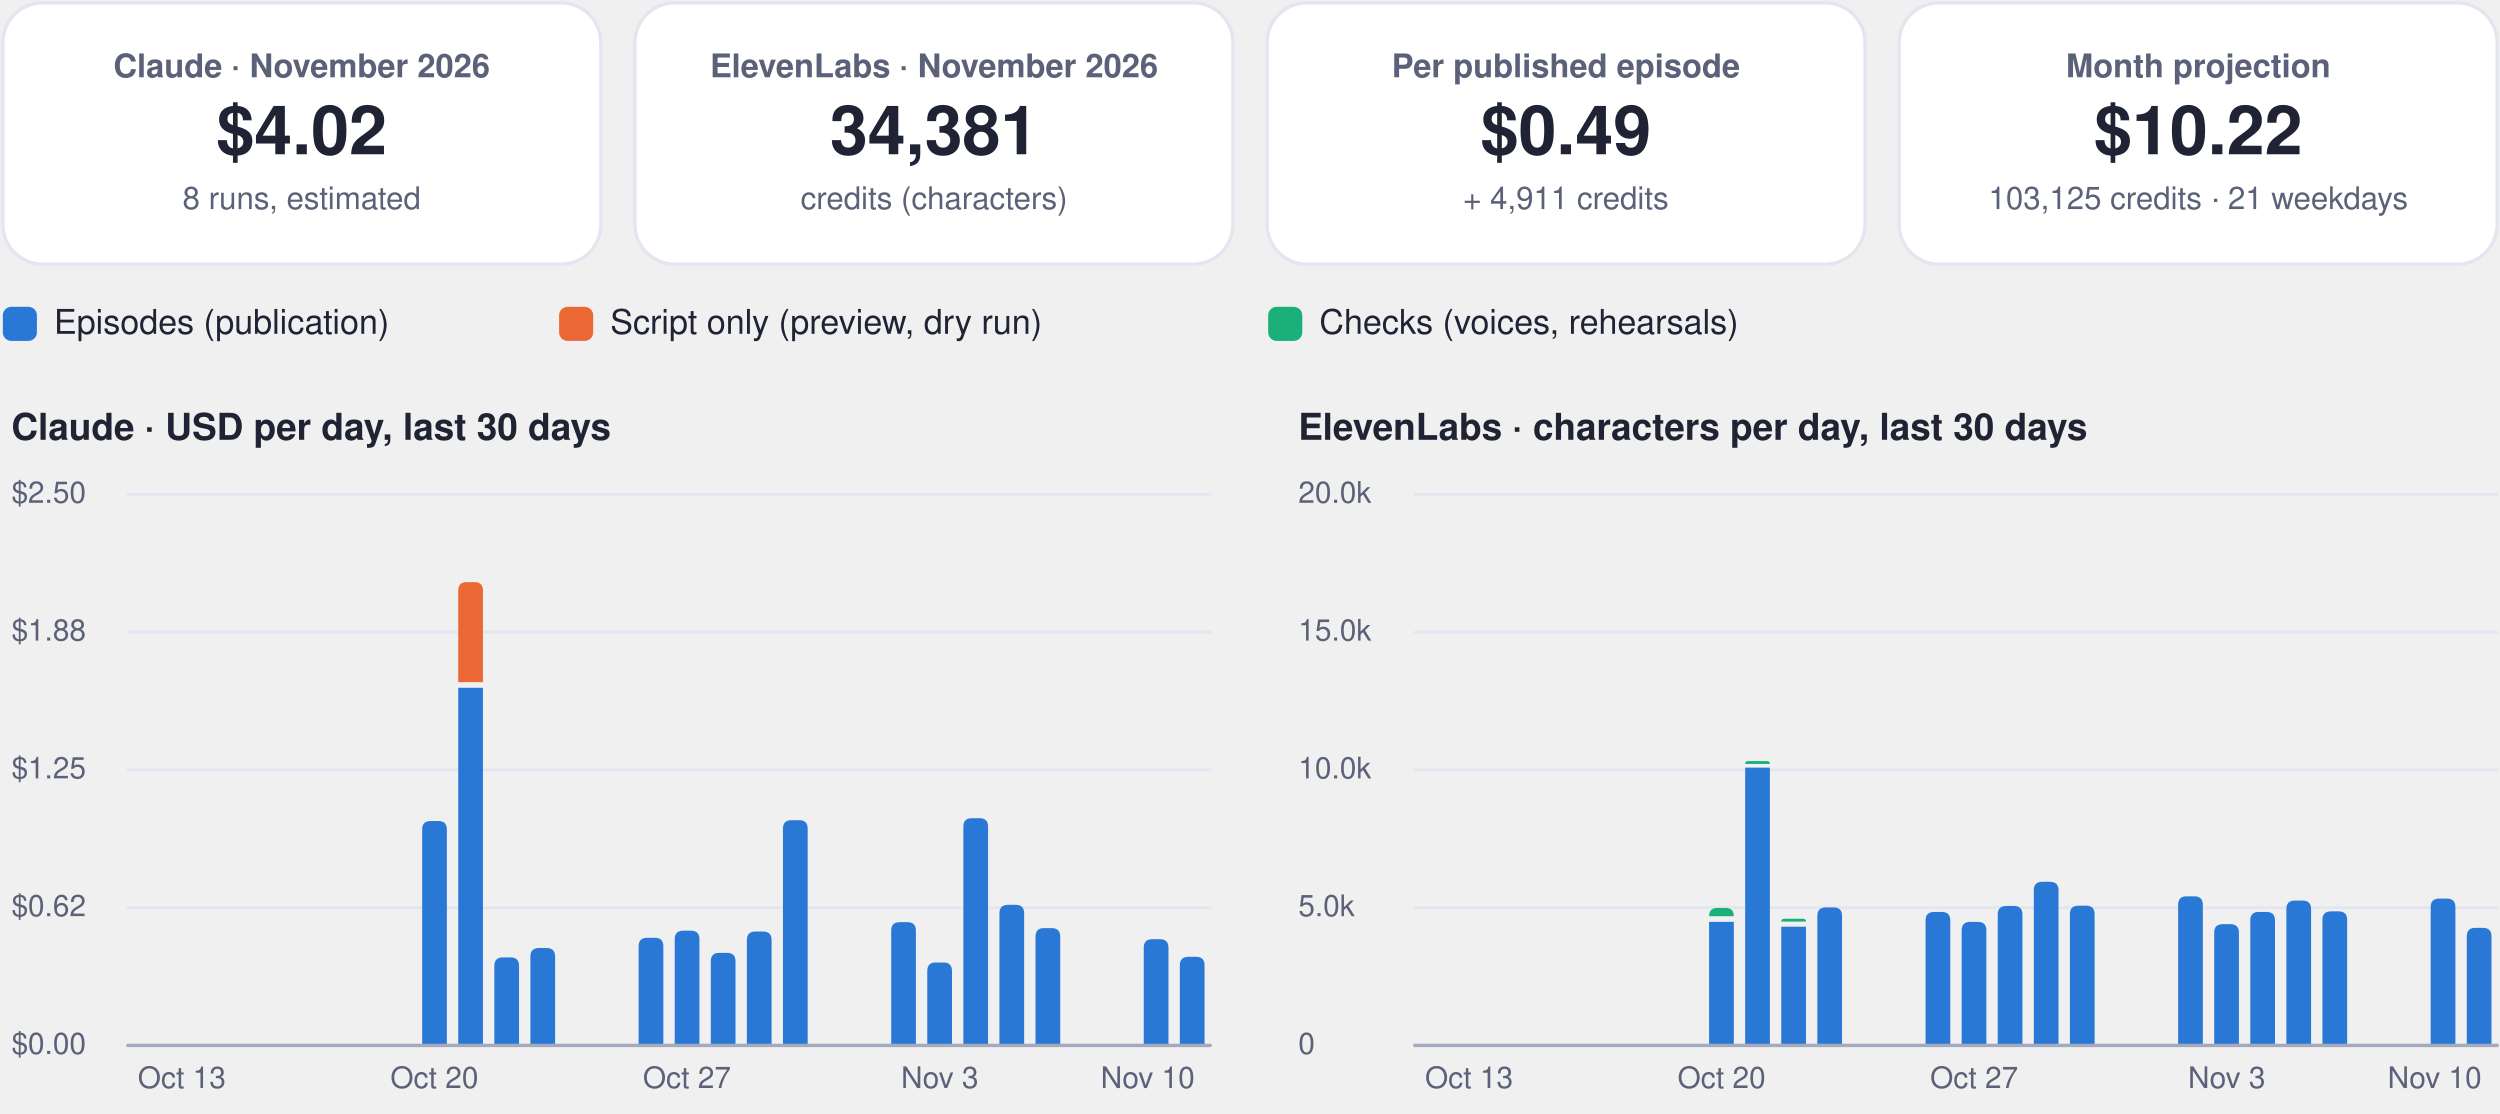
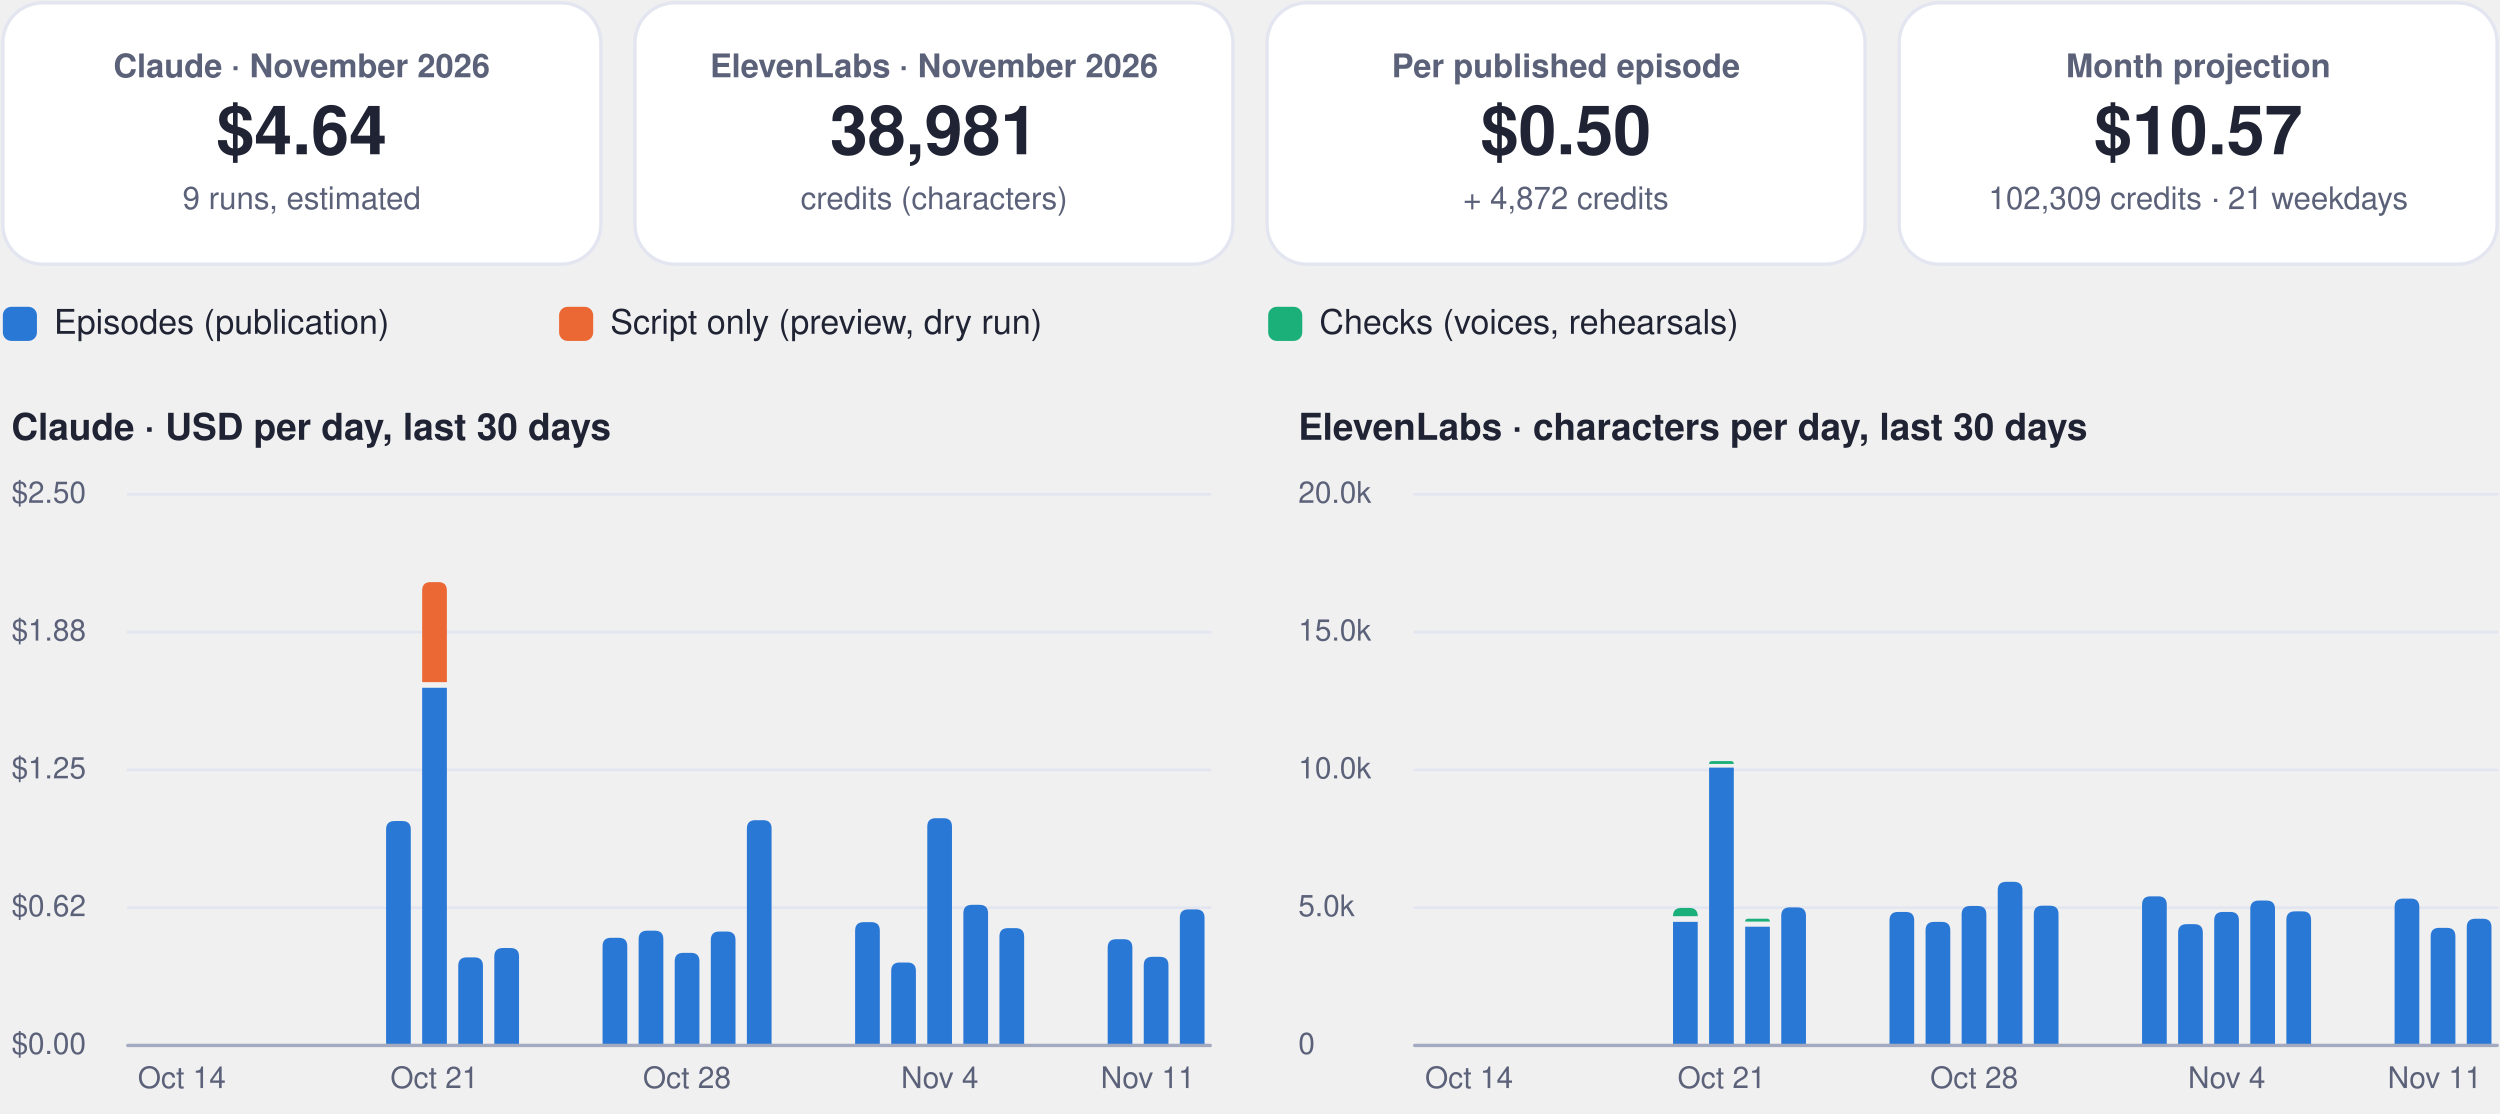
<svg xmlns="http://www.w3.org/2000/svg" viewBox="0 0 880 392" width="880" height="392" role="img" aria-label="FinOps dashboard, November 2026">
  <rect x="1.0" y="1.0" width="210.5" height="92.0" rx="14" fill="#ffffff" stroke="#e3e6f0" stroke-width="1.2" />
  <g class="box">
    <rect x="5.0" y="10.0" width="202.5" height="74.0" rx="12" fill="none" stroke="none" stroke-width="1.2" class="frame" />
    <text x="106.2" y="27.2" font-family="-apple-system, BlinkMacSystemFont, 'Segoe UI', Helvetica, Arial, sans-serif" font-size="11.5" font-weight="600" fill="#5b6178" text-anchor="middle">Claude · November 2026</text>
-     <text x="106.2" y="54.3" font-family="-apple-system, BlinkMacSystemFont, 'Segoe UI', Helvetica, Arial, sans-serif" font-size="24" font-weight="750" fill="#1f2333" text-anchor="middle">$4.02</text>
-     <text x="106.2" y="73.6" font-family="-apple-system, BlinkMacSystemFont, 'Segoe UI', Helvetica, Arial, sans-serif" font-size="11" font-weight="400" fill="#5b6178" text-anchor="middle">8 runs, estimated</text>
+     <text x="106.2" y="54.3" font-family="-apple-system, BlinkMacSystemFont, 'Segoe UI', Helvetica, Arial, sans-serif" font-size="24" font-weight="750" fill="#1f2333" text-anchor="middle">$4.64</text>
+     <text x="106.2" y="73.6" font-family="-apple-system, BlinkMacSystemFont, 'Segoe UI', Helvetica, Arial, sans-serif" font-size="11" font-weight="400" fill="#5b6178" text-anchor="middle">9 runs, estimated</text>
  </g>
  <rect x="223.5" y="1.0" width="210.5" height="92.0" rx="14" fill="#ffffff" stroke="#e3e6f0" stroke-width="1.2" />
  <g class="box">
    <rect x="227.5" y="10.0" width="202.5" height="74.0" rx="12" fill="none" stroke="none" stroke-width="1.2" class="frame" />
    <text x="328.8" y="27.2" font-family="-apple-system, BlinkMacSystemFont, 'Segoe UI', Helvetica, Arial, sans-serif" font-size="11.5" font-weight="600" fill="#5b6178" text-anchor="middle">ElevenLabs · November 2026</text>
-     <text x="328.8" y="54.3" font-family="-apple-system, BlinkMacSystemFont, 'Segoe UI', Helvetica, Arial, sans-serif" font-size="24" font-weight="750" fill="#1f2333" text-anchor="middle">34,381</text>
+     <text x="328.8" y="54.3" font-family="-apple-system, BlinkMacSystemFont, 'Segoe UI', Helvetica, Arial, sans-serif" font-size="24" font-weight="750" fill="#1f2333" text-anchor="middle">38,981</text>
    <text x="328.8" y="73.6" font-family="-apple-system, BlinkMacSystemFont, 'Segoe UI', Helvetica, Arial, sans-serif" font-size="11" font-weight="400" fill="#5b6178" text-anchor="middle">credits (characters)</text>
  </g>
  <rect x="446.0" y="1.0" width="210.5" height="92.0" rx="14" fill="#ffffff" stroke="#e3e6f0" stroke-width="1.2" />
  <g class="box">
    <rect x="450.0" y="10.0" width="202.5" height="74.0" rx="12" fill="none" stroke="none" stroke-width="1.2" class="frame" />
    <text x="551.2" y="27.2" font-family="-apple-system, BlinkMacSystemFont, 'Segoe UI', Helvetica, Arial, sans-serif" font-size="11.5" font-weight="600" fill="#5b6178" text-anchor="middle">Per published episode</text>
-     <text x="551.2" y="54.3" font-family="-apple-system, BlinkMacSystemFont, 'Segoe UI', Helvetica, Arial, sans-serif" font-size="24" font-weight="750" fill="#1f2333" text-anchor="middle">$0.49</text>
-     <text x="551.2" y="73.6" font-family="-apple-system, BlinkMacSystemFont, 'Segoe UI', Helvetica, Arial, sans-serif" font-size="11" font-weight="400" fill="#5b6178" text-anchor="middle">+ 4,911 credits</text>
+     <text x="551.2" y="54.3" font-family="-apple-system, BlinkMacSystemFont, 'Segoe UI', Helvetica, Arial, sans-serif" font-size="24" font-weight="750" fill="#1f2333" text-anchor="middle">$0.50</text>
+     <text x="551.2" y="73.6" font-family="-apple-system, BlinkMacSystemFont, 'Segoe UI', Helvetica, Arial, sans-serif" font-size="11" font-weight="400" fill="#5b6178" text-anchor="middle">+ 4,872 credits</text>
  </g>
  <rect x="668.5" y="1.0" width="210.5" height="92.0" rx="14" fill="#ffffff" stroke="#e3e6f0" stroke-width="1.2" />
  <g class="box">
    <rect x="672.5" y="10.0" width="202.5" height="74.0" rx="12" fill="none" stroke="none" stroke-width="1.2" class="frame" />
    <text x="773.8" y="27.2" font-family="-apple-system, BlinkMacSystemFont, 'Segoe UI', Helvetica, Arial, sans-serif" font-size="11.5" font-weight="600" fill="#5b6178" text-anchor="middle">Month projection</text>
-     <text x="773.8" y="54.3" font-family="-apple-system, BlinkMacSystemFont, 'Segoe UI', Helvetica, Arial, sans-serif" font-size="24" font-weight="750" fill="#1f2333" text-anchor="middle">$10.22</text>
-     <text x="773.8" y="73.6" font-family="-apple-system, BlinkMacSystemFont, 'Segoe UI', Helvetica, Arial, sans-serif" font-size="11" font-weight="400" fill="#5b6178" text-anchor="middle">103,125 credits · 21 weekdays</text>
+     <text x="773.8" y="54.3" font-family="-apple-system, BlinkMacSystemFont, 'Segoe UI', Helvetica, Arial, sans-serif" font-size="24" font-weight="750" fill="#1f2333" text-anchor="middle">$10.57</text>
+     <text x="773.8" y="73.6" font-family="-apple-system, BlinkMacSystemFont, 'Segoe UI', Helvetica, Arial, sans-serif" font-size="11" font-weight="400" fill="#5b6178" text-anchor="middle">102,309 credits · 21 weekdays</text>
  </g>
  <rect x="1.0" y="108.0" width="12.0" height="12.0" rx="3" fill="#2a78d6" stroke="none" stroke-width="1.2" />
  <g class="box">
    <rect x="17.0" y="105.0" width="161.8" height="18.0" rx="12" fill="none" stroke="none" stroke-width="1.2" class="frame" />
    <text x="19.0" y="117.5" font-family="-apple-system, BlinkMacSystemFont, 'Segoe UI', Helvetica, Arial, sans-serif" font-size="12" font-weight="500" fill="#1f2333" text-anchor="start">Episodes (publication)</text>
  </g>
  <rect x="196.8" y="108.0" width="12.0" height="12.0" rx="3" fill="#eb6834" stroke="none" stroke-width="1.2" />
  <g class="box">
    <rect x="212.8" y="105.0" width="215.6" height="18.0" rx="12" fill="none" stroke="none" stroke-width="1.2" class="frame" />
    <text x="214.8" y="117.5" font-family="-apple-system, BlinkMacSystemFont, 'Segoe UI', Helvetica, Arial, sans-serif" font-size="12" font-weight="500" fill="#1f2333" text-anchor="start">Script only (preview, dry run)</text>
  </g>
  <rect x="446.4" y="108.0" width="12.0" height="12.0" rx="3" fill="#1baf7a" stroke="none" stroke-width="1.2" />
  <g class="box">
    <rect x="462.4" y="105.0" width="195.4" height="18.0" rx="12" fill="none" stroke="none" stroke-width="1.2" class="frame" />
    <text x="464.4" y="117.5" font-family="-apple-system, BlinkMacSystemFont, 'Segoe UI', Helvetica, Arial, sans-serif" font-size="12" font-weight="500" fill="#1f2333" text-anchor="start">Checks (voices, rehearsals)</text>
  </g>
  <g class="box">
    <rect x="1.0" y="140.0" width="425.0" height="22.0" rx="12" fill="none" stroke="none" stroke-width="1.2" class="frame" />
    <text x="4.0" y="154.8" font-family="-apple-system, BlinkMacSystemFont, 'Segoe UI', Helvetica, Arial, sans-serif" font-size="13" font-weight="700" fill="#1f2333" text-anchor="start">Claude · USD per day, last 30 days</text>
  </g>
  <path d="M45,368.0 L426.0,368.0" fill="none" stroke="#e3e6f0" stroke-width="1" stroke-linecap="round" stroke-linejoin="round" />
  <g class="box">
    <rect x="1.0" y="360.0" width="42.0" height="16.0" rx="12" fill="none" stroke="none" stroke-width="1.2" class="frame" />
    <text x="4.0" y="371.0" font-family="-apple-system, BlinkMacSystemFont, 'Segoe UI', Helvetica, Arial, sans-serif" font-size="10.5" font-weight="500" fill="#5b6178" text-anchor="start">$0.00</text>
  </g>
  <path d="M45,319.5 L426.0,319.5" fill="none" stroke="#e3e6f0" stroke-width="1" stroke-linecap="round" stroke-linejoin="round" />
  <g class="box">
    <rect x="1.0" y="311.5" width="42.0" height="16.0" rx="12" fill="none" stroke="none" stroke-width="1.2" class="frame" />
    <text x="4.0" y="322.5" font-family="-apple-system, BlinkMacSystemFont, 'Segoe UI', Helvetica, Arial, sans-serif" font-size="10.5" font-weight="500" fill="#5b6178" text-anchor="start">$0.62</text>
  </g>
  <path d="M45,271.0 L426.0,271.0" fill="none" stroke="#e3e6f0" stroke-width="1" stroke-linecap="round" stroke-linejoin="round" />
  <g class="box">
    <rect x="1.0" y="263.0" width="42.0" height="16.0" rx="12" fill="none" stroke="none" stroke-width="1.2" class="frame" />
    <text x="4.0" y="274.0" font-family="-apple-system, BlinkMacSystemFont, 'Segoe UI', Helvetica, Arial, sans-serif" font-size="10.5" font-weight="500" fill="#5b6178" text-anchor="start">$1.25</text>
  </g>
  <path d="M45,222.5 L426.0,222.5" fill="none" stroke="#e3e6f0" stroke-width="1" stroke-linecap="round" stroke-linejoin="round" />
  <g class="box">
    <rect x="1.0" y="214.5" width="42.0" height="16.0" rx="12" fill="none" stroke="none" stroke-width="1.2" class="frame" />
    <text x="4.0" y="225.5" font-family="-apple-system, BlinkMacSystemFont, 'Segoe UI', Helvetica, Arial, sans-serif" font-size="10.5" font-weight="500" fill="#5b6178" text-anchor="start">$1.88</text>
  </g>
  <path d="M45,174.0 L426.0,174.0" fill="none" stroke="#e3e6f0" stroke-width="1" stroke-linecap="round" stroke-linejoin="round" />
  <g class="box">
    <rect x="1.0" y="166.0" width="42.0" height="16.0" rx="12" fill="none" stroke="none" stroke-width="1.2" class="frame" />
    <text x="4.0" y="177.0" font-family="-apple-system, BlinkMacSystemFont, 'Segoe UI', Helvetica, Arial, sans-serif" font-size="10.5" font-weight="500" fill="#5b6178" text-anchor="start">$2.50</text>
  </g>
  <g class="box">
    <rect x="42.0" y="372.0" width="44.0" height="16.0" rx="12" fill="none" stroke="none" stroke-width="1.2" class="frame" />
-     <text x="64.0" y="383.0" font-family="-apple-system, BlinkMacSystemFont, 'Segoe UI', Helvetica, Arial, sans-serif" font-size="10.5" font-weight="500" fill="#5b6178" text-anchor="middle">Oct 13</text>
+     <text x="64.0" y="383.0" font-family="-apple-system, BlinkMacSystemFont, 'Segoe UI', Helvetica, Arial, sans-serif" font-size="10.5" font-weight="500" fill="#5b6178" text-anchor="middle">Oct 14</text>
  </g>
-   <path d="M148.6,368.0 L148.6,292.0 Q148.6,289.0 151.6,289.0 L154.3,289.0 Q157.3,289.0 157.3,292.0 L157.3,368.0 Z" fill="#2a78d6" />
+   <path d="M135.9,368.0 L135.9,292.0 Q135.9,289.0 138.9,289.0 L141.6,289.0 Q144.6,289.0 144.6,292.0 L144.6,368.0 Z" fill="#2a78d6" />
+   <path d="M148.6,242.1 h8.7 v125.9 h-8.7 Z" fill="#2a78d6" />
+   <path d="M148.6,240.1 L148.6,207.9 Q148.6,204.9 151.6,204.9 L154.3,204.9 Q157.3,204.9 157.3,207.9 L157.3,240.1 Z" fill="#eb6834" />
  <g class="box">
    <rect x="130.9" y="372.0" width="44.0" height="16.0" rx="12" fill="none" stroke="none" stroke-width="1.2" class="frame" />
-     <text x="152.9" y="383.0" font-family="-apple-system, BlinkMacSystemFont, 'Segoe UI', Helvetica, Arial, sans-serif" font-size="10.5" font-weight="500" fill="#5b6178" text-anchor="middle">Oct 20</text>
+     <text x="152.9" y="383.0" font-family="-apple-system, BlinkMacSystemFont, 'Segoe UI', Helvetica, Arial, sans-serif" font-size="10.5" font-weight="500" fill="#5b6178" text-anchor="middle">Oct 21</text>
  </g>
-   <path d="M161.3,242.1 h8.7 v125.9 h-8.7 Z" fill="#2a78d6" />
-   <path d="M161.3,240.1 L161.3,207.9 Q161.3,204.9 164.3,204.9 L167.0,204.9 Q170.0,204.9 170.0,207.9 L170.0,240.1 Z" fill="#eb6834" />
-   <path d="M174.0,368.0 L174.0,340.0 Q174.0,337.0 177.0,337.0 L179.7,337.0 Q182.7,337.0 182.7,340.0 L182.7,368.0 Z" fill="#2a78d6" />
-   <path d="M186.7,368.0 L186.7,336.7 Q186.7,333.7 189.7,333.7 L192.4,333.7 Q195.4,333.7 195.4,336.7 L195.4,368.0 Z" fill="#2a78d6" />
-   <path d="M224.8,368.0 L224.8,333.1 Q224.8,330.1 227.8,330.1 L230.5,330.1 Q233.5,330.1 233.5,333.1 L233.5,368.0 Z" fill="#2a78d6" />
-   <path d="M237.5,368.0 L237.5,330.6 Q237.5,327.6 240.5,327.6 L243.2,327.6 Q246.2,327.6 246.2,330.6 L246.2,368.0 Z" fill="#2a78d6" />
+   <path d="M161.3,368.0 L161.3,340.0 Q161.3,337.0 164.3,337.0 L167.0,337.0 Q170.0,337.0 170.0,340.0 L170.0,368.0 Z" fill="#2a78d6" />
+   <path d="M174.0,368.0 L174.0,336.7 Q174.0,333.7 177.0,333.7 L179.7,333.7 Q182.7,333.7 182.7,336.7 L182.7,368.0 Z" fill="#2a78d6" />
+   <path d="M212.1,368.0 L212.1,333.1 Q212.1,330.1 215.1,330.1 L217.8,330.1 Q220.8,330.1 220.8,333.1 L220.8,368.0 Z" fill="#2a78d6" />
+   <path d="M224.8,368.0 L224.8,330.6 Q224.8,327.6 227.8,327.6 L230.5,327.6 Q233.5,327.6 233.5,330.6 L233.5,368.0 Z" fill="#2a78d6" />
+   <path d="M237.5,368.0 L237.5,338.4 Q237.5,335.4 240.5,335.4 L243.2,335.4 Q246.2,335.4 246.2,338.4 L246.2,368.0 Z" fill="#2a78d6" />
  <g class="box">
    <rect x="219.8" y="372.0" width="44.0" height="16.0" rx="12" fill="none" stroke="none" stroke-width="1.2" class="frame" />
-     <text x="241.8" y="383.0" font-family="-apple-system, BlinkMacSystemFont, 'Segoe UI', Helvetica, Arial, sans-serif" font-size="10.5" font-weight="500" fill="#5b6178" text-anchor="middle">Oct 27</text>
+     <text x="241.8" y="383.0" font-family="-apple-system, BlinkMacSystemFont, 'Segoe UI', Helvetica, Arial, sans-serif" font-size="10.5" font-weight="500" fill="#5b6178" text-anchor="middle">Oct 28</text>
  </g>
-   <path d="M250.2,368.0 L250.2,338.4 Q250.2,335.4 253.2,335.4 L255.9,335.4 Q258.9,335.4 258.9,338.4 L258.9,368.0 Z" fill="#2a78d6" />
-   <path d="M262.9,368.0 L262.9,330.9 Q262.9,327.9 265.9,327.9 L268.6,327.9 Q271.6,327.9 271.6,330.9 L271.6,368.0 Z" fill="#2a78d6" />
-   <path d="M275.6,368.0 L275.6,291.7 Q275.6,288.7 278.6,288.7 L281.3,288.7 Q284.3,288.7 284.3,291.7 L284.3,368.0 Z" fill="#2a78d6" />
-   <path d="M313.7,368.0 L313.7,327.6 Q313.7,324.6 316.7,324.6 L319.4,324.6 Q322.4,324.6 322.4,327.6 L322.4,368.0 Z" fill="#2a78d6" />
-   <path d="M326.4,368.0 L326.4,341.8 Q326.4,338.8 329.4,338.8 L332.1,338.8 Q335.1,338.8 335.1,341.8 L335.1,368.0 Z" fill="#2a78d6" />
+   <path d="M250.2,368.0 L250.2,330.9 Q250.2,327.9 253.2,327.9 L255.9,327.9 Q258.9,327.9 258.9,330.9 L258.9,368.0 Z" fill="#2a78d6" />
+   <path d="M262.9,368.0 L262.9,291.7 Q262.9,288.7 265.9,288.7 L268.6,288.7 Q271.6,288.7 271.6,291.7 L271.6,368.0 Z" fill="#2a78d6" />
+   <path d="M301.0,368.0 L301.0,327.6 Q301.0,324.6 304.0,324.6 L306.7,324.6 Q309.7,324.6 309.7,327.6 L309.7,368.0 Z" fill="#2a78d6" />
+   <path d="M313.7,368.0 L313.7,341.8 Q313.7,338.8 316.7,338.8 L319.4,338.8 Q322.4,338.8 322.4,341.8 L322.4,368.0 Z" fill="#2a78d6" />
+   <path d="M326.4,368.0 L326.4,291.0 Q326.4,288.0 329.4,288.0 L332.1,288.0 Q335.1,288.0 335.1,291.0 L335.1,368.0 Z" fill="#2a78d6" />
  <g class="box">
    <rect x="308.8" y="372.0" width="44.0" height="16.0" rx="12" fill="none" stroke="none" stroke-width="1.2" class="frame" />
-     <text x="330.8" y="383.0" font-family="-apple-system, BlinkMacSystemFont, 'Segoe UI', Helvetica, Arial, sans-serif" font-size="10.5" font-weight="500" fill="#5b6178" text-anchor="middle">Nov 3</text>
+     <text x="330.8" y="383.0" font-family="-apple-system, BlinkMacSystemFont, 'Segoe UI', Helvetica, Arial, sans-serif" font-size="10.5" font-weight="500" fill="#5b6178" text-anchor="middle">Nov 4</text>
  </g>
-   <path d="M339.1,368.0 L339.1,291.0 Q339.1,288.0 342.1,288.0 L344.8,288.0 Q347.8,288.0 347.8,291.0 L347.8,368.0 Z" fill="#2a78d6" />
-   <path d="M351.8,368.0 L351.8,321.5 Q351.8,318.5 354.8,318.5 L357.5,318.5 Q360.5,318.5 360.5,321.5 L360.5,368.0 Z" fill="#2a78d6" />
-   <path d="M364.5,368.0 L364.5,329.7 Q364.5,326.7 367.5,326.7 L370.2,326.7 Q373.2,326.7 373.2,329.7 L373.2,368.0 Z" fill="#2a78d6" />
-   <path d="M402.6,368.0 L402.6,333.6 Q402.6,330.6 405.6,330.6 L408.3,330.6 Q411.3,330.6 411.3,333.6 L411.3,368.0 Z" fill="#2a78d6" />
-   <path d="M415.3,368.0 L415.3,339.8 Q415.3,336.8 418.3,336.8 L421.0,336.8 Q424.0,336.8 424.0,339.8 L424.0,368.0 Z" fill="#2a78d6" />
+   <path d="M339.1,368.0 L339.1,321.5 Q339.1,318.5 342.1,318.5 L344.8,318.5 Q347.8,318.5 347.8,321.5 L347.8,368.0 Z" fill="#2a78d6" />
+   <path d="M351.8,368.0 L351.8,329.7 Q351.8,326.7 354.8,326.7 L357.5,326.7 Q360.5,326.7 360.5,329.7 L360.5,368.0 Z" fill="#2a78d6" />
+   <path d="M389.9,368.0 L389.9,333.6 Q389.9,330.6 392.9,330.6 L395.6,330.6 Q398.6,330.6 398.6,333.6 L398.6,368.0 Z" fill="#2a78d6" />
+   <path d="M402.6,368.0 L402.6,339.8 Q402.6,336.8 405.6,336.8 L408.3,336.8 Q411.3,336.8 411.3,339.8 L411.3,368.0 Z" fill="#2a78d6" />
+   <path d="M415.3,368.0 L415.3,323.1 Q415.3,320.1 418.3,320.1 L421.0,320.1 Q424.0,320.1 424.0,323.1 L424.0,368.0 Z" fill="#2a78d6" />
  <g class="box">
    <rect x="382.0" y="372.0" width="44.0" height="16.0" rx="12" fill="none" stroke="none" stroke-width="1.2" class="frame" />
-     <text x="404.0" y="383.0" font-family="-apple-system, BlinkMacSystemFont, 'Segoe UI', Helvetica, Arial, sans-serif" font-size="10.5" font-weight="500" fill="#5b6178" text-anchor="middle">Nov 10</text>
+     <text x="404.0" y="383.0" font-family="-apple-system, BlinkMacSystemFont, 'Segoe UI', Helvetica, Arial, sans-serif" font-size="10.5" font-weight="500" fill="#5b6178" text-anchor="middle">Nov 11</text>
  </g>
  <path d="M45,368 L426.0,368" fill="none" stroke="#a3a9bf" stroke-width="1.2" stroke-linecap="round" stroke-linejoin="round" />
  <g class="box">
    <rect x="454.0" y="140.0" width="425.0" height="22.0" rx="12" fill="none" stroke="none" stroke-width="1.2" class="frame" />
    <text x="457.0" y="154.8" font-family="-apple-system, BlinkMacSystemFont, 'Segoe UI', Helvetica, Arial, sans-serif" font-size="13" font-weight="700" fill="#1f2333" text-anchor="start">ElevenLabs · characters per day, last 30 days</text>
  </g>
  <path d="M498.0,368.0 L879.0,368.0" fill="none" stroke="#e3e6f0" stroke-width="1" stroke-linecap="round" stroke-linejoin="round" />
  <g class="box">
    <rect x="454.0" y="360.0" width="42.0" height="16.0" rx="12" fill="none" stroke="none" stroke-width="1.2" class="frame" />
    <text x="457.0" y="371.0" font-family="-apple-system, BlinkMacSystemFont, 'Segoe UI', Helvetica, Arial, sans-serif" font-size="10.5" font-weight="500" fill="#5b6178" text-anchor="start">0</text>
  </g>
  <path d="M498.0,319.5 L879.0,319.5" fill="none" stroke="#e3e6f0" stroke-width="1" stroke-linecap="round" stroke-linejoin="round" />
  <g class="box">
    <rect x="454.0" y="311.5" width="42.0" height="16.0" rx="12" fill="none" stroke="none" stroke-width="1.2" class="frame" />
    <text x="457.0" y="322.5" font-family="-apple-system, BlinkMacSystemFont, 'Segoe UI', Helvetica, Arial, sans-serif" font-size="10.5" font-weight="500" fill="#5b6178" text-anchor="start">5.0k</text>
  </g>
  <path d="M498.0,271.0 L879.0,271.0" fill="none" stroke="#e3e6f0" stroke-width="1" stroke-linecap="round" stroke-linejoin="round" />
  <g class="box">
    <rect x="454.0" y="263.0" width="42.0" height="16.0" rx="12" fill="none" stroke="none" stroke-width="1.2" class="frame" />
    <text x="457.0" y="274.0" font-family="-apple-system, BlinkMacSystemFont, 'Segoe UI', Helvetica, Arial, sans-serif" font-size="10.5" font-weight="500" fill="#5b6178" text-anchor="start">10.0k</text>
  </g>
  <path d="M498.0,222.5 L879.0,222.5" fill="none" stroke="#e3e6f0" stroke-width="1" stroke-linecap="round" stroke-linejoin="round" />
  <g class="box">
    <rect x="454.0" y="214.5" width="42.0" height="16.0" rx="12" fill="none" stroke="none" stroke-width="1.2" class="frame" />
    <text x="457.0" y="225.5" font-family="-apple-system, BlinkMacSystemFont, 'Segoe UI', Helvetica, Arial, sans-serif" font-size="10.5" font-weight="500" fill="#5b6178" text-anchor="start">15.0k</text>
  </g>
  <path d="M498.0,174.0 L879.0,174.0" fill="none" stroke="#e3e6f0" stroke-width="1" stroke-linecap="round" stroke-linejoin="round" />
  <g class="box">
    <rect x="454.0" y="166.0" width="42.0" height="16.0" rx="12" fill="none" stroke="none" stroke-width="1.2" class="frame" />
    <text x="457.0" y="177.0" font-family="-apple-system, BlinkMacSystemFont, 'Segoe UI', Helvetica, Arial, sans-serif" font-size="10.5" font-weight="500" fill="#5b6178" text-anchor="start">20.0k</text>
  </g>
  <g class="box">
    <rect x="495.1" y="372.0" width="44.0" height="16.0" rx="12" fill="none" stroke="none" stroke-width="1.2" class="frame" />
-     <text x="517.1" y="383.0" font-family="-apple-system, BlinkMacSystemFont, 'Segoe UI', Helvetica, Arial, sans-serif" font-size="10.5" font-weight="500" fill="#5b6178" text-anchor="middle">Oct 13</text>
+     <text x="517.1" y="383.0" font-family="-apple-system, BlinkMacSystemFont, 'Segoe UI', Helvetica, Arial, sans-serif" font-size="10.5" font-weight="500" fill="#5b6178" text-anchor="middle">Oct 14</text>
  </g>
-   <path d="M601.6,324.5 h8.7 v43.5 h-8.7 Z" fill="#2a78d6" />
-   <path d="M601.6,322.5 L601.6,322.5 Q601.6,319.6 604.5,319.6 L607.4,319.6 Q610.3,319.6 610.3,322.5 L610.3,322.5 Z" fill="#1baf7a" />
+   <path d="M588.9,324.5 h8.7 v43.5 h-8.7 Z" fill="#2a78d6" />
+   <path d="M588.9,322.5 L588.9,322.5 Q588.9,319.6 591.8,319.6 L594.7,319.6 Q597.6,319.6 597.6,322.5 L597.6,322.5 Z" fill="#1baf7a" />
+   <path d="M601.6,270.2 h8.7 v97.8 h-8.7 Z" fill="#2a78d6" />
+   <path d="M601.6,268.9 L601.6,268.9 Q601.6,267.9 602.6,267.9 L609.3,267.9 Q610.3,267.9 610.3,268.9 L610.3,268.9 Z" fill="#1baf7a" />
  <g class="box">
    <rect x="584.0" y="372.0" width="44.0" height="16.0" rx="12" fill="none" stroke="none" stroke-width="1.2" class="frame" />
-     <text x="606.0" y="383.0" font-family="-apple-system, BlinkMacSystemFont, 'Segoe UI', Helvetica, Arial, sans-serif" font-size="10.5" font-weight="500" fill="#5b6178" text-anchor="middle">Oct 20</text>
+     <text x="606.0" y="383.0" font-family="-apple-system, BlinkMacSystemFont, 'Segoe UI', Helvetica, Arial, sans-serif" font-size="10.5" font-weight="500" fill="#5b6178" text-anchor="middle">Oct 21</text>
  </g>
-   <path d="M614.3,270.2 h8.7 v97.8 h-8.7 Z" fill="#2a78d6" />
-   <path d="M614.3,268.9 L614.3,268.9 Q614.3,267.9 615.3,267.9 L622.0,267.9 Q623.0,267.9 623.0,268.9 L623.0,268.9 Z" fill="#1baf7a" />
-   <path d="M627.0,326.2 h8.7 v41.8 h-8.7 Z" fill="#2a78d6" />
-   <path d="M627.0,324.4 L627.0,324.4 Q627.0,323.4 628.0,323.4 L634.7,323.4 Q635.7,323.4 635.7,324.4 L635.7,324.4 Z" fill="#1baf7a" />
-   <path d="M639.7,368.0 L639.7,322.4 Q639.7,319.4 642.7,319.4 L645.4,319.4 Q648.4,319.4 648.4,322.4 L648.4,368.0 Z" fill="#2a78d6" />
-   <path d="M677.8,368.0 L677.8,324.0 Q677.8,321.0 680.8,321.0 L683.5,321.0 Q686.5,321.0 686.5,324.0 L686.5,368.0 Z" fill="#2a78d6" />
-   <path d="M690.5,368.0 L690.5,327.5 Q690.5,324.5 693.5,324.5 L696.2,324.5 Q699.2,324.5 699.2,327.5 L699.2,368.0 Z" fill="#2a78d6" />
+   <path d="M614.3,326.2 h8.7 v41.8 h-8.7 Z" fill="#2a78d6" />
+   <path d="M614.3,324.4 L614.3,324.4 Q614.3,323.4 615.3,323.4 L622.0,323.4 Q623.0,323.4 623.0,324.4 L623.0,324.4 Z" fill="#1baf7a" />
+   <path d="M627.0,368.0 L627.0,322.4 Q627.0,319.4 630.0,319.4 L632.7,319.4 Q635.7,319.4 635.7,322.4 L635.7,368.0 Z" fill="#2a78d6" />
+   <path d="M665.1,368.0 L665.1,324.0 Q665.1,321.0 668.1,321.0 L670.8,321.0 Q673.8,321.0 673.8,324.0 L673.8,368.0 Z" fill="#2a78d6" />
+   <path d="M677.8,368.0 L677.8,327.5 Q677.8,324.5 680.8,324.5 L683.5,324.5 Q686.5,324.5 686.5,327.5 L686.5,368.0 Z" fill="#2a78d6" />
+   <path d="M690.5,368.0 L690.5,321.9 Q690.5,318.9 693.5,318.9 L696.2,318.9 Q699.2,318.9 699.2,321.9 L699.2,368.0 Z" fill="#2a78d6" />
  <g class="box">
    <rect x="672.9" y="372.0" width="44.0" height="16.0" rx="12" fill="none" stroke="none" stroke-width="1.2" class="frame" />
-     <text x="694.9" y="383.0" font-family="-apple-system, BlinkMacSystemFont, 'Segoe UI', Helvetica, Arial, sans-serif" font-size="10.5" font-weight="500" fill="#5b6178" text-anchor="middle">Oct 27</text>
+     <text x="694.9" y="383.0" font-family="-apple-system, BlinkMacSystemFont, 'Segoe UI', Helvetica, Arial, sans-serif" font-size="10.5" font-weight="500" fill="#5b6178" text-anchor="middle">Oct 28</text>
  </g>
-   <path d="M703.2,368.0 L703.2,321.9 Q703.2,318.9 706.2,318.9 L708.9,318.9 Q711.9,318.9 711.9,321.9 L711.9,368.0 Z" fill="#2a78d6" />
-   <path d="M715.9,368.0 L715.9,313.4 Q715.9,310.4 718.9,310.4 L721.6,310.4 Q724.6,310.4 724.6,313.4 L724.6,368.0 Z" fill="#2a78d6" />
-   <path d="M728.6,368.0 L728.6,321.8 Q728.6,318.8 731.6,318.8 L734.3,318.8 Q737.3,318.8 737.3,321.8 L737.3,368.0 Z" fill="#2a78d6" />
-   <path d="M766.7,368.0 L766.7,318.5 Q766.7,315.5 769.7,315.5 L772.4,315.5 Q775.4,315.5 775.4,318.5 L775.4,368.0 Z" fill="#2a78d6" />
-   <path d="M779.4,368.0 L779.4,328.3 Q779.4,325.3 782.4,325.3 L785.1,325.3 Q788.1,325.3 788.1,328.3 L788.1,368.0 Z" fill="#2a78d6" />
+   <path d="M703.2,368.0 L703.2,313.4 Q703.2,310.4 706.2,310.4 L708.9,310.4 Q711.9,310.4 711.9,313.4 L711.9,368.0 Z" fill="#2a78d6" />
+   <path d="M715.9,368.0 L715.9,321.8 Q715.9,318.8 718.9,318.8 L721.6,318.8 Q724.6,318.8 724.6,321.8 L724.6,368.0 Z" fill="#2a78d6" />
+   <path d="M754.0,368.0 L754.0,318.5 Q754.0,315.5 757.0,315.5 L759.7,315.5 Q762.7,315.5 762.7,318.5 L762.7,368.0 Z" fill="#2a78d6" />
+   <path d="M766.7,368.0 L766.7,328.3 Q766.7,325.3 769.7,325.3 L772.4,325.3 Q775.4,325.3 775.4,328.3 L775.4,368.0 Z" fill="#2a78d6" />
+   <path d="M779.4,368.0 L779.4,324.0 Q779.4,321.0 782.4,321.0 L785.1,321.0 Q788.1,321.0 788.1,324.0 L788.1,368.0 Z" fill="#2a78d6" />
  <g class="box">
    <rect x="761.8" y="372.0" width="44.0" height="16.0" rx="12" fill="none" stroke="none" stroke-width="1.2" class="frame" />
-     <text x="783.8" y="383.0" font-family="-apple-system, BlinkMacSystemFont, 'Segoe UI', Helvetica, Arial, sans-serif" font-size="10.5" font-weight="500" fill="#5b6178" text-anchor="middle">Nov 3</text>
+     <text x="783.8" y="383.0" font-family="-apple-system, BlinkMacSystemFont, 'Segoe UI', Helvetica, Arial, sans-serif" font-size="10.5" font-weight="500" fill="#5b6178" text-anchor="middle">Nov 4</text>
  </g>
-   <path d="M792.1,368.0 L792.1,324.0 Q792.1,321.0 795.1,321.0 L797.8,321.0 Q800.8,321.0 800.8,324.0 L800.8,368.0 Z" fill="#2a78d6" />
-   <path d="M804.8,368.0 L804.8,320.0 Q804.8,317.0 807.8,317.0 L810.5,317.0 Q813.5,317.0 813.5,320.0 L813.5,368.0 Z" fill="#2a78d6" />
-   <path d="M817.5,368.0 L817.5,323.8 Q817.5,320.8 820.5,320.8 L823.2,320.8 Q826.2,320.8 826.2,323.8 L826.2,368.0 Z" fill="#2a78d6" />
-   <path d="M855.6,368.0 L855.6,319.3 Q855.6,316.3 858.6,316.3 L861.3,316.3 Q864.3,316.3 864.3,319.3 L864.3,368.0 Z" fill="#2a78d6" />
-   <path d="M868.3,368.0 L868.3,329.6 Q868.3,326.6 871.3,326.6 L874.0,326.6 Q877.0,326.6 877.0,329.6 L877.0,368.0 Z" fill="#2a78d6" />
+   <path d="M792.1,368.0 L792.1,320.0 Q792.1,317.0 795.1,317.0 L797.8,317.0 Q800.8,317.0 800.8,320.0 L800.8,368.0 Z" fill="#2a78d6" />
+   <path d="M804.8,368.0 L804.8,323.8 Q804.8,320.8 807.8,320.8 L810.5,320.8 Q813.5,320.8 813.5,323.8 L813.5,368.0 Z" fill="#2a78d6" />
+   <path d="M842.9,368.0 L842.9,319.3 Q842.9,316.3 845.9,316.3 L848.6,316.3 Q851.6,316.3 851.6,319.3 L851.6,368.0 Z" fill="#2a78d6" />
+   <path d="M855.6,368.0 L855.6,329.6 Q855.6,326.6 858.6,326.6 L861.3,326.6 Q864.3,326.6 864.3,329.6 L864.3,368.0 Z" fill="#2a78d6" />
+   <path d="M868.3,368.0 L868.3,326.4 Q868.3,323.4 871.3,323.4 L874.0,323.4 Q877.0,323.4 877.0,326.4 L877.0,368.0 Z" fill="#2a78d6" />
  <g class="box">
    <rect x="835.0" y="372.0" width="44.0" height="16.0" rx="12" fill="none" stroke="none" stroke-width="1.2" class="frame" />
-     <text x="857.0" y="383.0" font-family="-apple-system, BlinkMacSystemFont, 'Segoe UI', Helvetica, Arial, sans-serif" font-size="10.5" font-weight="500" fill="#5b6178" text-anchor="middle">Nov 10</text>
+     <text x="857.0" y="383.0" font-family="-apple-system, BlinkMacSystemFont, 'Segoe UI', Helvetica, Arial, sans-serif" font-size="10.5" font-weight="500" fill="#5b6178" text-anchor="middle">Nov 11</text>
  </g>
  <path d="M498.0,368 L879.0,368" fill="none" stroke="#a3a9bf" stroke-width="1.2" stroke-linecap="round" stroke-linejoin="round" />
</svg>
